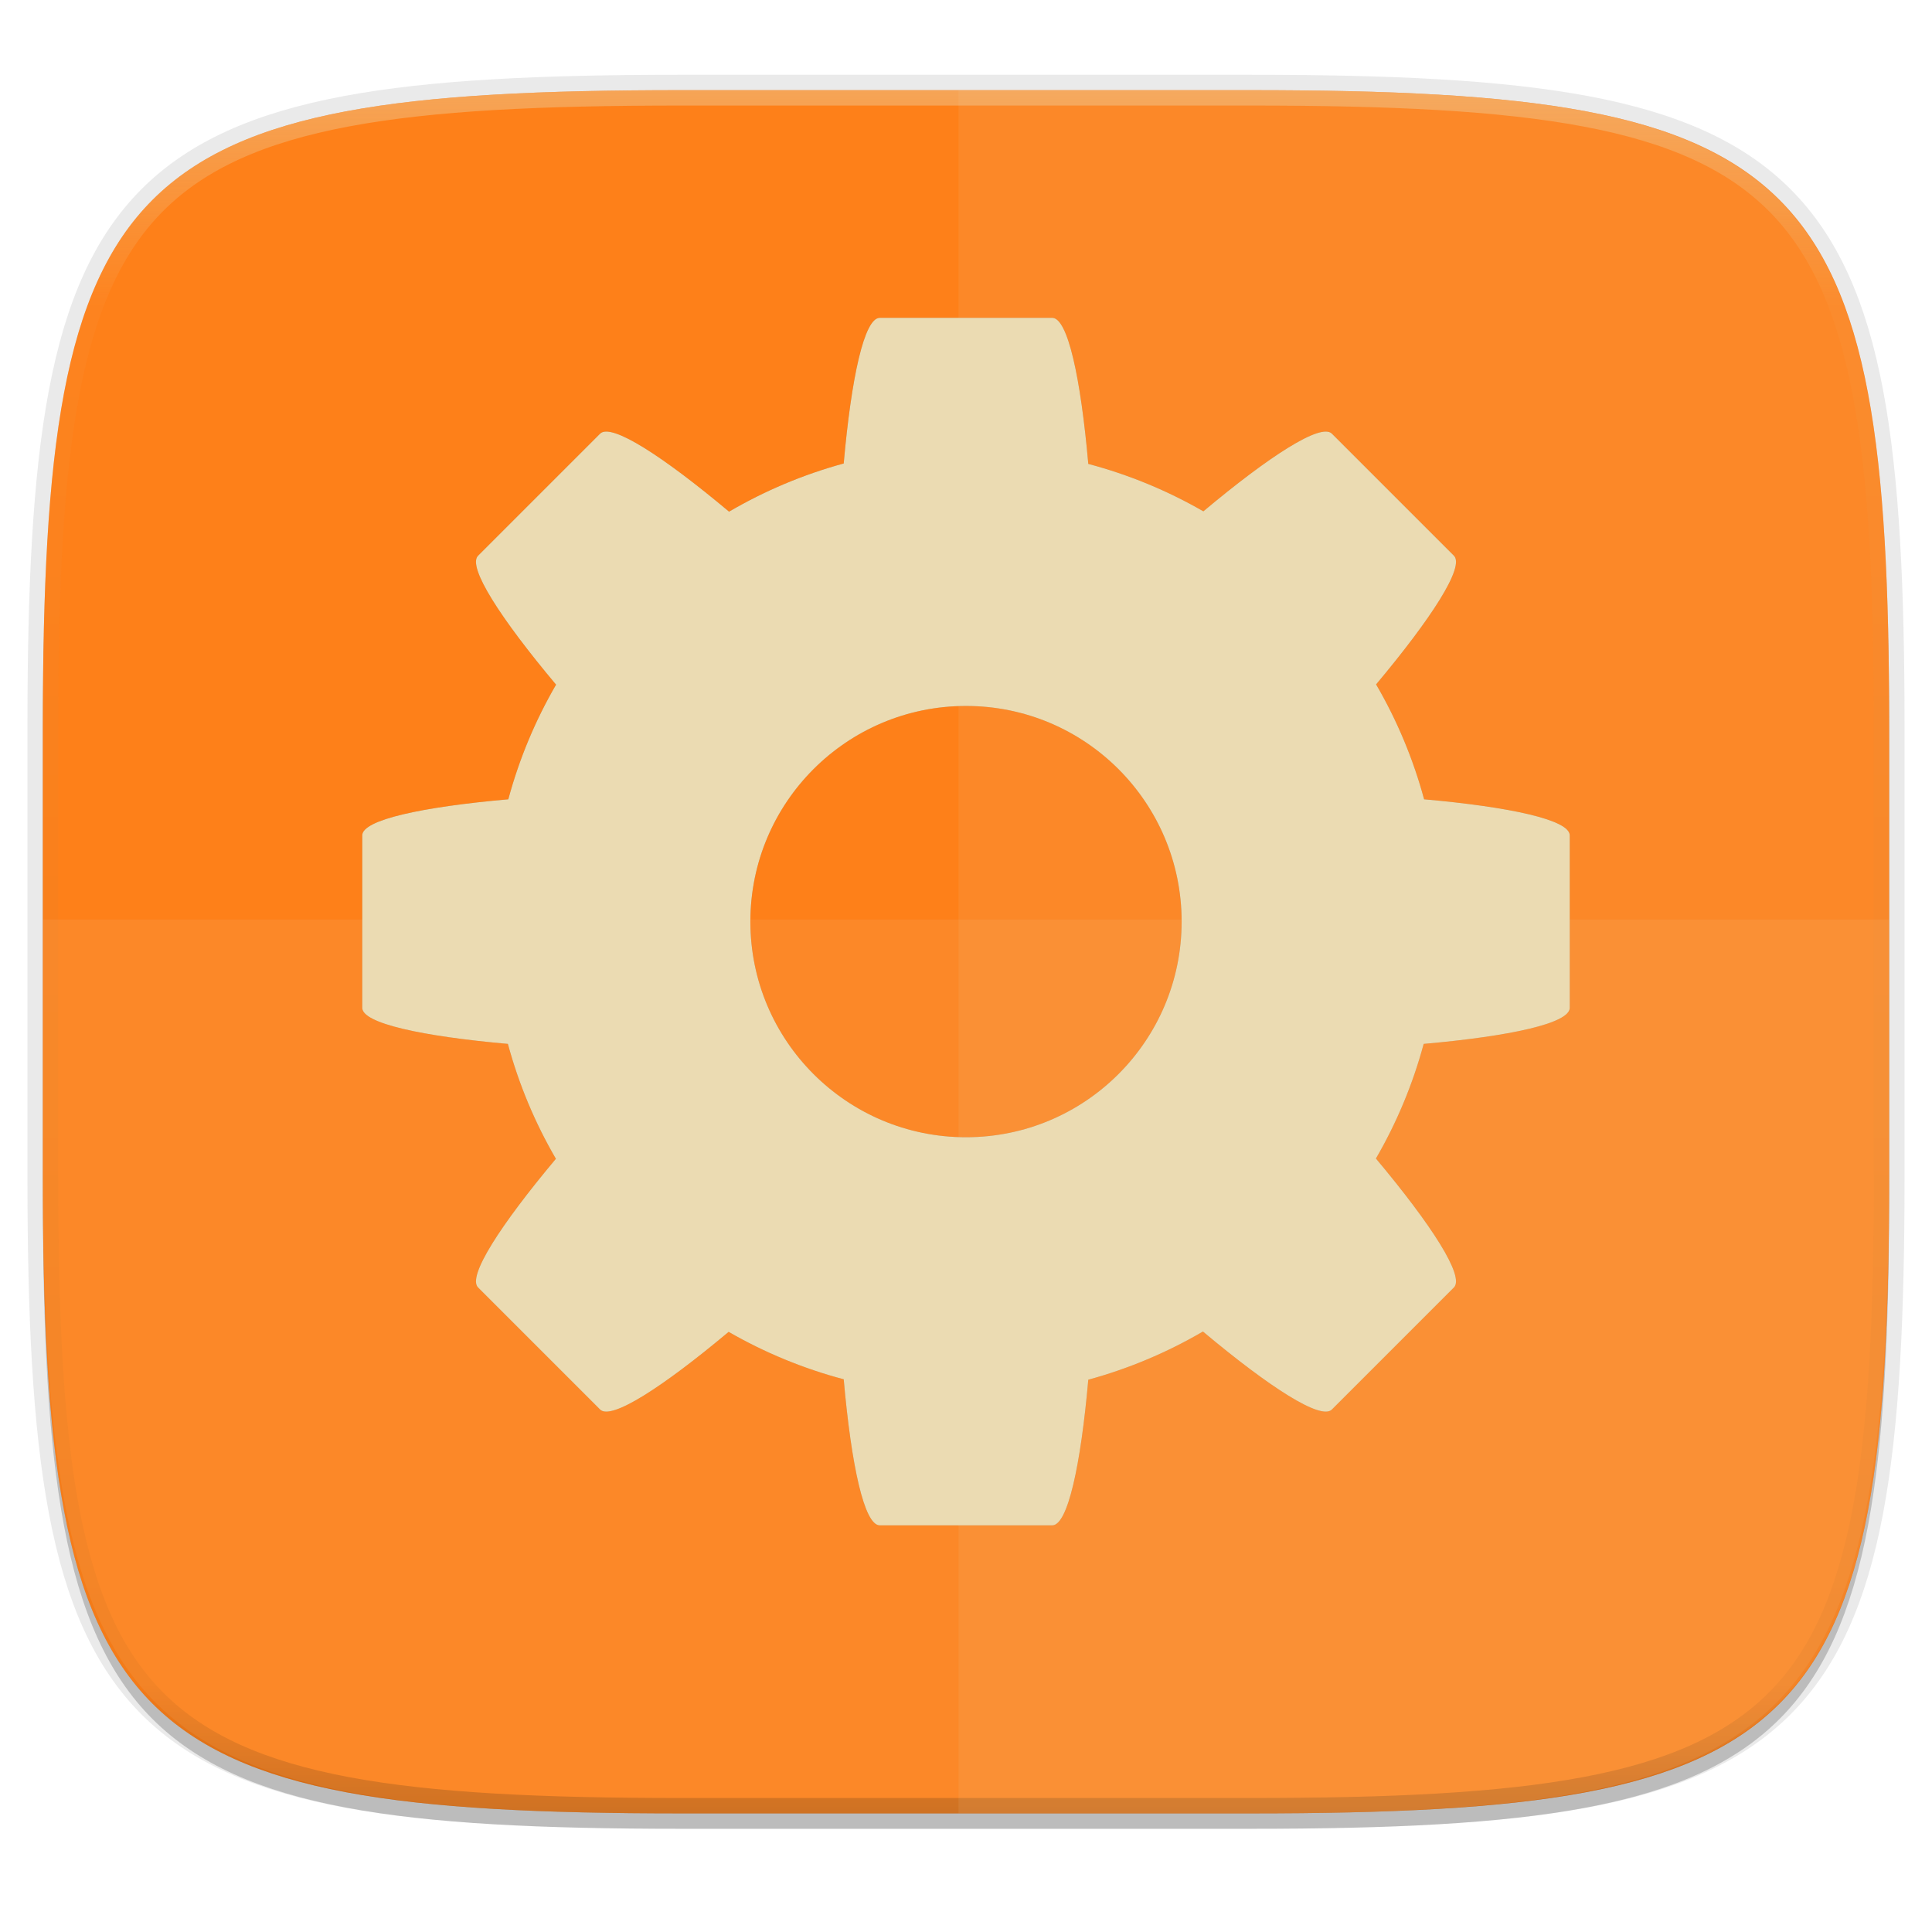
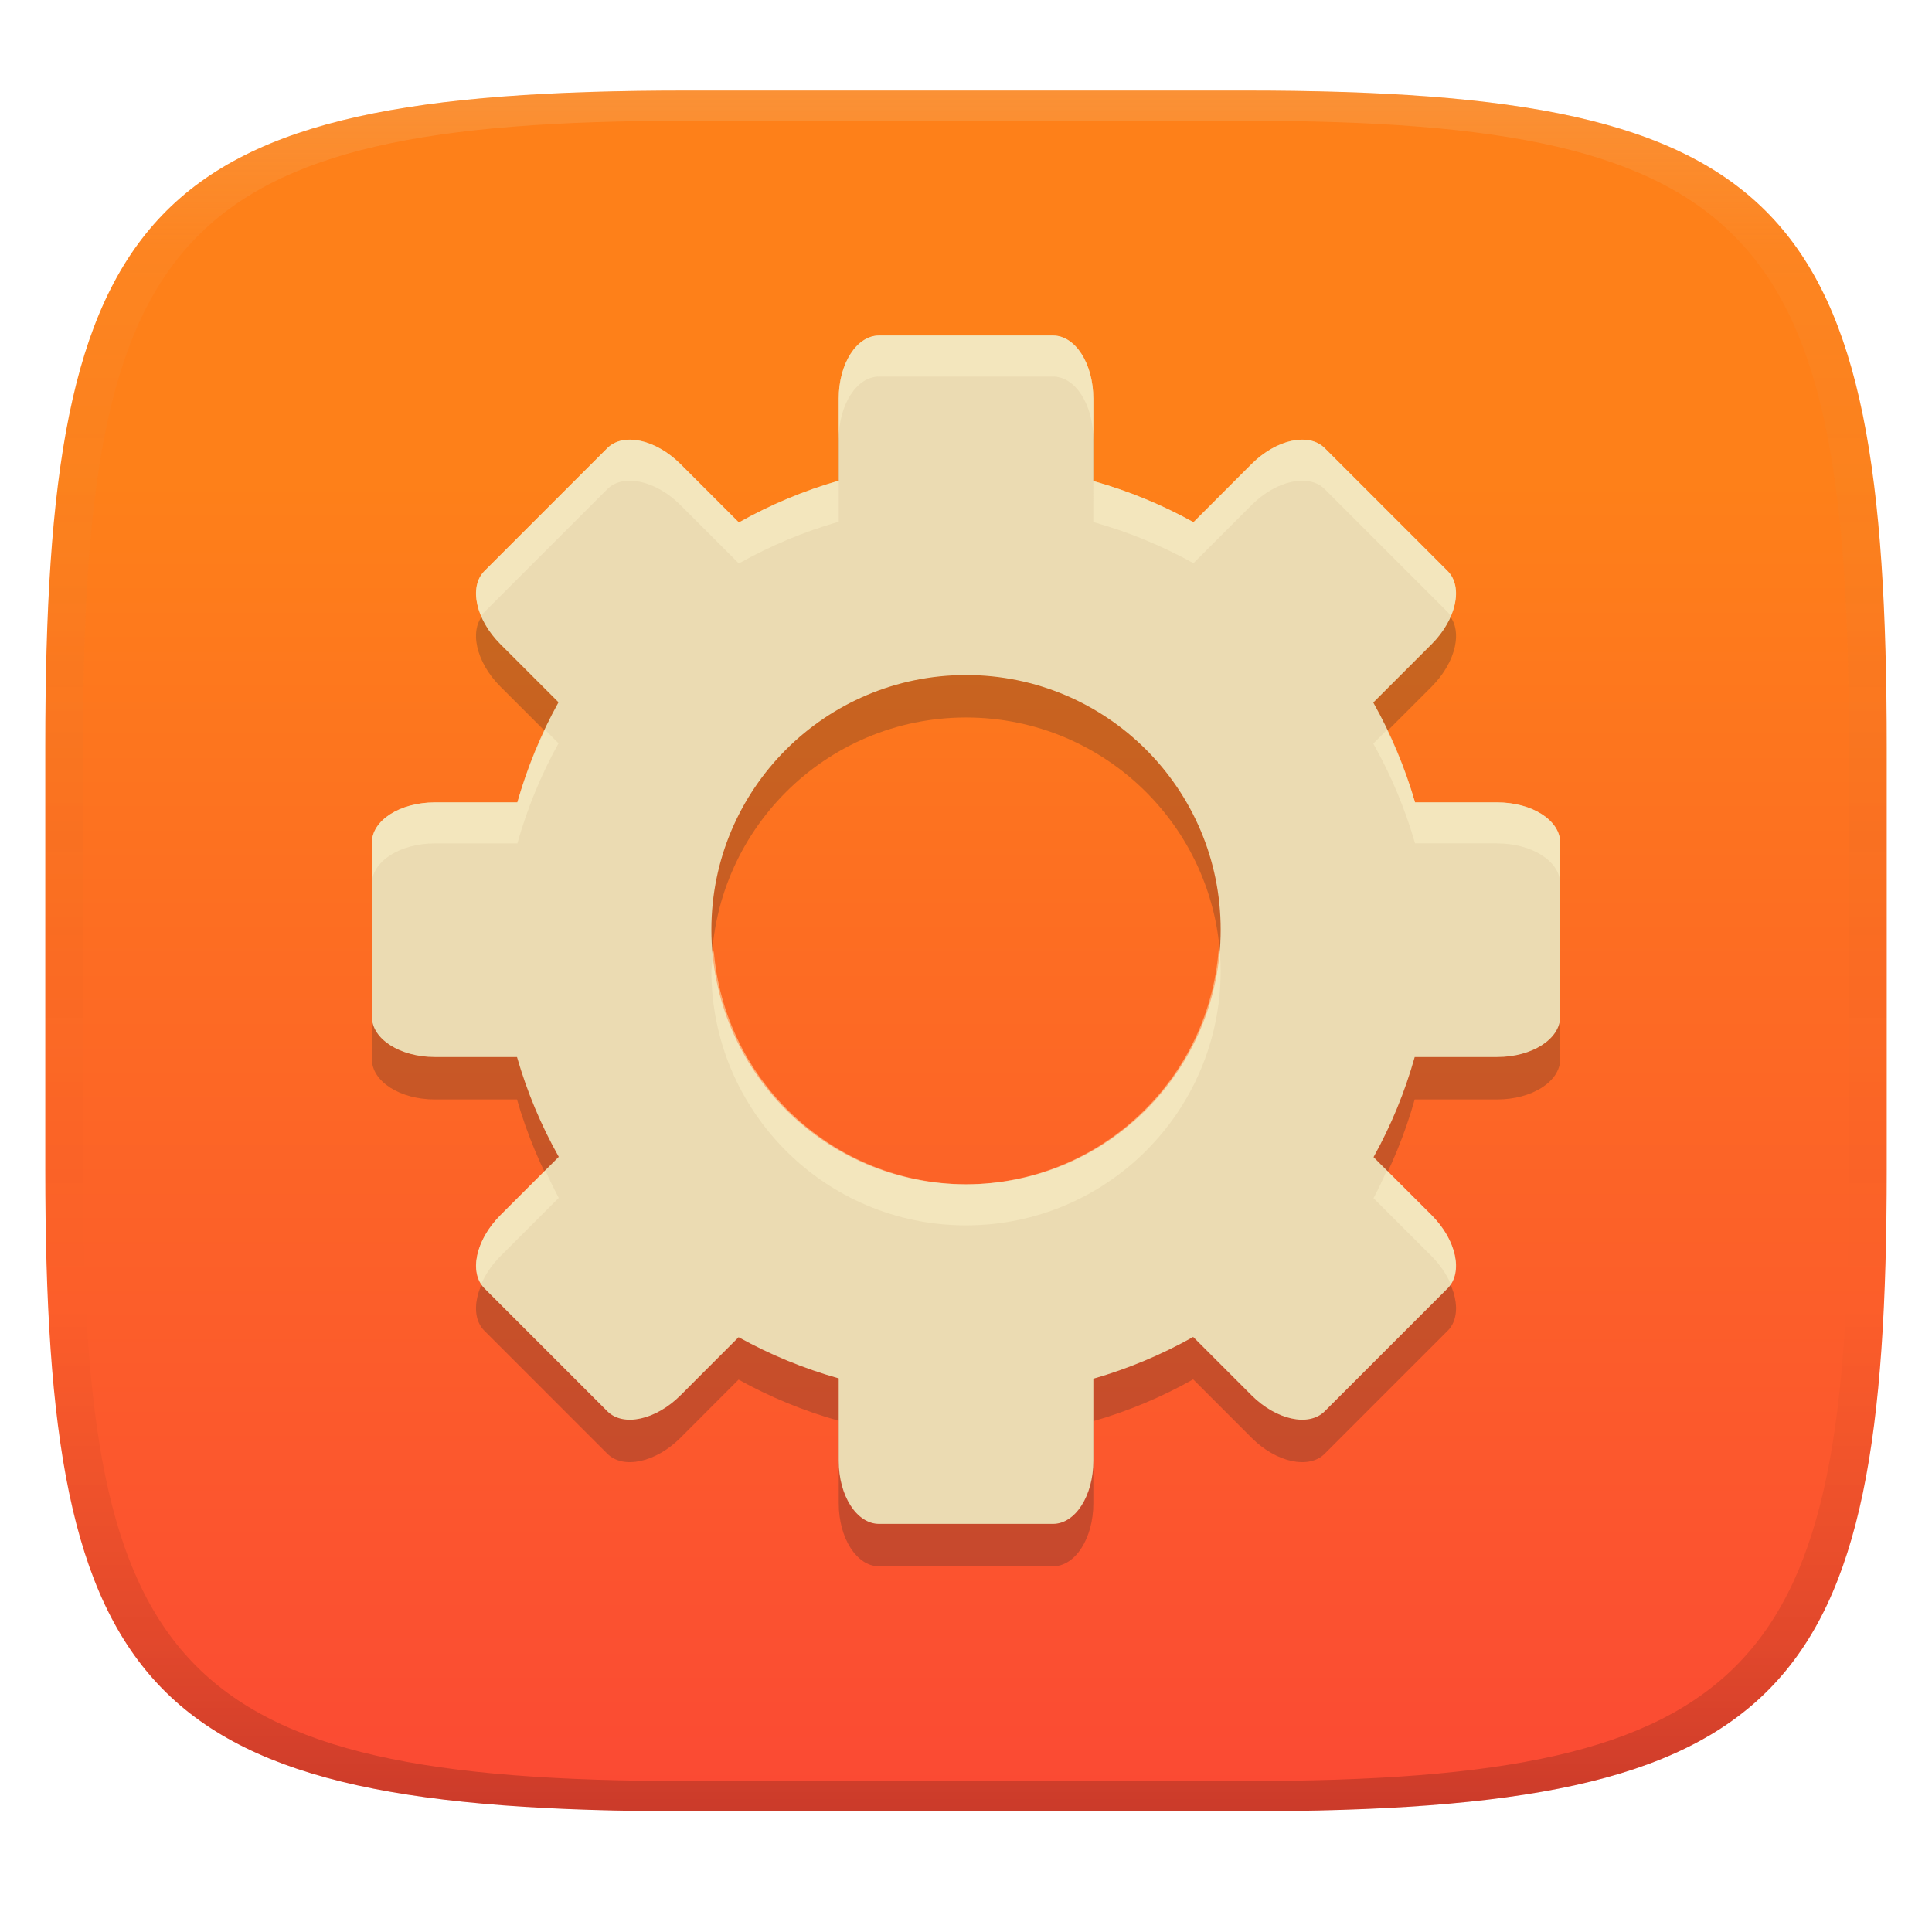
- <svg xmlns="http://www.w3.org/2000/svg" width="256" height="256" clip-rule="evenodd" fill-rule="evenodd" image-rendering="optimizeQuality" shape-rendering="geometricPrecision" text-rendering="geometricPrecision">
+ <svg xmlns="http://www.w3.org/2000/svg" width="256" height="256" version="1.1">
  <defs>
-     <linearGradient id="linearGradient1108" x1="296" x2="296" y1="-212" y2="236" gradientUnits="userSpaceOnUse">
-       <stop offset="0" stop-color="#ebdbb2" />
-       <stop offset=".125" stop-color="#ebdbb2" stop-opacity=".098" />
-       <stop offset=".925" stop-opacity=".098" />
-       <stop offset="1" stop-opacity=".498" />
+     <linearGradient id="linearGradient31" x1=".5" x2=".5" y2="1" gradientTransform="matrix(244,0,0,228,5.986,12)" gradientUnits="userSpaceOnUse">
+       <stop stop-color="#ebdbb2" stop-opacity=".2" offset="0" />
+       <stop stop-color="#ebdbb2" stop-opacity=".05" offset=".1" />
+       <stop stop-opacity="0" offset=".704" />
+       <stop stop-opacity=".1" offset=".897" />
+       <stop stop-opacity=".2" offset="1" />
    </linearGradient>
-     <clipPath id="clipPath1082-3-361">
-       <path d="M361.938-212C507.235-212 528-191.287 528-46.125v116.25C528 215.286 507.235 236 361.937 236H214.063C68.766 236 48 215.286 48 70.125v-116.25C48-191.287 68.765-212 214.063-212z" fill="#b16286" />
-     </clipPath>
+     <linearGradient id="linearGradient6" x1="140" x2="140" y1="12" y2="240" gradientUnits="userSpaceOnUse">
+       <stop stop-color="#fe8019" offset=".226" />
+       <stop stop-color="#fb4934" offset="1" />
+     </linearGradient>
  </defs>
-   <path transform="matrix(1.01937 0 0 1.01937 0 8.31)" d="M162.537 5.568c72.648 0 83.031 10.357 83.031 82.938v58.125c0 72.58-10.383 82.937-83.031 82.937H88.599c-72.648 0-83.031-10.357-83.031-82.937V88.506c0-72.581 10.383-82.938 83.031-82.938z" filter="url(#filter939)" opacity=".2" />
-   <path d="M165.685 11.947c74.055 0 84.64 10.557 84.64 84.544v59.25c0 73.987-10.585 84.544-84.64 84.544h-75.37c-74.055 0-84.64-10.557-84.64-84.543V96.49c0-73.987 10.585-84.544 84.64-84.544z" fill="none" opacity=".1" stroke-linecap="round" stroke-linejoin="round" stroke-width="4.077" stroke="#282828" />
-   <path transform="matrix(1.01937 0 0 1.01937 0 8.31)" d="M162.537 3.568c72.648 0 83.031 10.357 83.031 82.938v58.125c0 72.58-10.383 82.937-83.031 82.937H88.599c-72.648 0-83.031-10.357-83.031-82.937V86.506c0-72.581 10.383-82.938 83.031-82.938z" filter="url(#filter4569)" opacity=".1" />
-   <path d="M165.685 11.947c74.055 0 84.64 10.557 84.64 84.544v59.25c0 73.987-10.585 84.544-84.64 84.544h-75.37c-74.055 0-84.64-10.557-84.64-84.543V96.49c0-73.987 10.585-84.544 84.64-84.544z" fill="#fe8019" />
-   <path transform="matrix(.50968 0 0 .50968 -18.789 120)" d="M361.938-212C507.235-212 528-191.287 528-46.125v116.25C528 215.286 507.235 236 361.937 236H214.063C68.766 236 48 215.286 48 70.125v-116.25C48-191.287 68.765-212 214.063-212z" clip-path="url(#clipPath1082-3-361)" fill="none" opacity=".4" stroke-linecap="round" stroke-linejoin="round" stroke-width="8" stroke="url(#linearGradient1108)" />
-   <g transform="matrix(1.00814 0 0 1.00814 -2.367 -5.698)" fill="#282828" filter="url(#filter877)" opacity=".3">
-     <path d="M117.978 47.428c-2.04 0-3.74 7.88-4.738 19.14a62.35 62.35 0 0 0-15.067 6.333c-8.704-7.295-15.503-11.698-16.95-10.251L65.184 78.69c-1.447 1.446 2.956 8.245 10.25 16.95a62.35 62.35 0 0 0-6.276 15.066c-11.293.997-19.197 2.695-19.197 4.738v22.673c0 2.04 7.88 3.74 19.141 4.738a62.35 62.35 0 0 0 6.31 15.1c-7.277 8.688-11.673 15.471-10.229 16.916l16.042 16.041c1.443 1.444 8.217-2.942 16.893-10.207a62.35 62.35 0 0 0 15.123 6.233c.997 11.293 2.694 19.196 4.738 19.196h22.672c2.04 0 3.74-7.88 4.739-19.14a62.35 62.35 0 0 0 15.067-6.333c8.703 7.295 15.502 11.698 16.949 10.251l16.041-16.04c1.446-1.447-2.957-8.246-10.251-16.95a62.35 62.35 0 0 0 6.277-15.067c11.292-.997 19.196-2.695 19.196-4.738v-22.673c0-2.04-7.88-3.74-19.141-4.738a62.35 62.35 0 0 0-6.31-15.1c7.278-8.688 11.674-15.471 10.229-16.916L177.405 62.65c-1.444-1.444-8.218 2.942-16.894 10.207a62.35 62.35 0 0 0-15.122-6.233c-.997-11.293-2.695-19.196-4.739-19.196zm11.336 51.013a28.34 28.34 0 0 1 28.34 28.34 28.34 28.34 0 0 1-28.34 28.341 28.34 28.34 0 0 1-28.34-28.34 28.34 28.34 0 0 1 28.34-28.341z" />
-   </g>
-   <path d="M116.571 42.116c-2.056 0-3.77 7.944-4.776 19.297a62.857 62.857 0 0 0-15.19 6.384c-8.775-7.354-15.629-11.793-17.087-10.335L63.346 73.634c-1.458 1.458 2.98 8.313 10.335 17.087a62.857 62.857 0 0 0-6.328 15.19C55.968 106.916 48 108.627 48 110.688v22.857c0 2.057 7.944 3.77 19.297 4.777a62.857 62.857 0 0 0 6.361 15.223c-7.337 8.759-11.769 15.597-10.312 17.053l16.172 16.172c1.455 1.455 8.285-2.966 17.031-10.29a62.857 62.857 0 0 0 15.246 6.284c1.005 11.384 2.716 19.352 4.776 19.352h22.858c2.056 0 3.77-7.944 4.776-19.297a62.857 62.857 0 0 0 15.19-6.384c8.775 7.354 15.629 11.794 17.087 10.335l16.172-16.172c1.458-1.458-2.98-8.312-10.335-17.087a62.857 62.857 0 0 0 6.328-15.19c11.385-1.005 19.353-2.716 19.353-4.776v-22.857c0-2.057-7.944-3.771-19.297-4.777a62.857 62.857 0 0 0-6.361-15.223c7.337-8.76 11.769-15.597 10.312-17.054l-16.172-16.172c-1.455-1.455-8.285 2.966-17.031 10.29a62.857 62.857 0 0 0-15.246-6.283c-1.005-11.385-2.716-19.353-4.776-19.353zM128 93.545a28.571 28.571 0 0 1 28.571 28.571A28.571 28.571 0 0 1 128 150.688a28.571 28.571 0 0 1-28.571-28.572A28.571 28.571 0 0 1 128 93.545z" fill="#ebdbb2" />
-   <path d="M90.315 240.285c-74.055 0-84.64-10.952-84.64-87.711v-30.735h244.65v30.735c0 76.759-10.585 87.711-84.64 87.711z" fill="#ebdbb2" opacity=".1" />
-   <path d="M127.013 11.947v228.338h37.989c74.653 0 85.322-10.557 85.322-84.543V96.49c0-73.987-10.669-84.544-85.322-84.544z" fill="#ebdbb2" opacity=".1" />
+   <path d="m165 12c72 0 85 15 85 87v56c0 70-13 85-85 85h-74c-72 0-85-15-85-85v-56c0-72 13-87 85-87z" fill="url(#linearGradient6)" style="isolation:isolate" />
+   <path d="m116.48 50.081c-2.964 0-5.348 3.723-5.348 8.357v10.874a61.86 61.86 0 0 0-13.224 5.536l-7.732-7.732c-3.276-3.276-7.602-4.216-9.698-2.12l-16.289 16.289c-2.096 2.096-1.157 6.422 2.12 9.698l7.699 7.689a61.86 61.86 0 0 0-5.455 13.272h-10.918c-4.639 0-8.362 2.384-8.362 5.348v23.044c0 2.964 3.723 5.348 8.357 5.348h10.874a61.86 61.86 0 0 0 5.536 13.224l-7.732 7.732c-3.276 3.276-4.216 7.602-2.12 9.698l16.289 16.289c2.096 2.096 6.422 1.157 9.698-2.12l7.689-7.699a61.86 61.86 0 0 0 13.272 5.455v10.918c0 4.639 2.384 8.362 5.348 8.362h23.044c2.964 0 5.348-3.723 5.348-8.357v-10.874a61.86 61.86 0 0 0 13.224-5.536l7.732 7.732c3.276 3.276 7.602 4.216 9.698 2.12l16.289-16.289c2.096-2.096 1.157-6.422-2.12-9.698l-7.699-7.693a61.86 61.86 0 0 0 5.455-13.266h10.918c4.639 0 8.362-2.384 8.362-5.348v-23.044c0-2.964-3.723-5.348-8.357-5.348h-10.874a61.86 61.86 0 0 0-5.536-13.224l7.732-7.732c3.276-3.276 4.216-7.602 2.12-9.698l-16.289-16.289c-2.096-2.096-6.422-1.157-9.698 2.12l-7.689 7.699a61.86 61.86 0 0 0-13.272-5.455v-10.918c0-4.639-2.384-8.362-5.348-8.362h-23.044zm11.523 44.989a33.742 33.742 0 0 1 33.742 33.742 33.742 33.742 0 0 1-33.742 33.742 33.742 33.742 0 0 1-33.742-33.742 33.742 33.742 0 0 1 33.742-33.742z" fill="#282828" opacity=".25" stroke-width="5.624" />
+   <path d="m116.48 44.458c-2.964 0-5.348 3.723-5.348 8.357v10.876a61.86 61.86 0 0 0-13.227 5.534l-7.732-7.732c-3.273-3.273-7.598-4.212-9.695-2.12l-16.292 16.292c-2.092 2.098-1.153 6.422 2.12 9.695l7.699 7.693a61.86 61.86 0 0 0-5.455 13.266h-10.921c-4.634 0-8.357 2.384-8.357 5.348v23.046c0 2.964 3.723 5.348 8.357 5.348h10.876a61.86 61.86 0 0 0 5.534 13.227l-7.732 7.732c-3.273 3.273-4.212 7.598-2.12 9.695l16.292 16.292c2.098 2.092 6.422 1.153 9.695-2.12l7.693-7.699a61.86 61.86 0 0 0 13.266 5.455v10.921c0 4.634 2.384 8.357 5.348 8.357h23.046c2.964 0 5.348-3.723 5.348-8.357v-10.876a61.86 61.86 0 0 0 13.227-5.534l7.732 7.732c3.273 3.273 7.598 4.212 9.695 2.12l16.292-16.292c2.092-2.098 1.153-6.422-2.12-9.695l-7.699-7.693a61.86 61.86 0 0 0 5.455-13.266h10.921c4.634 0 8.357-2.384 8.357-5.348v-23.046c0-2.964-3.723-5.348-8.357-5.348h-10.876a61.86 61.86 0 0 0-5.534-13.227l7.732-7.732c3.273-3.273 4.212-7.598 2.12-9.695l-16.292-16.292c-2.098-2.092-6.422-1.153-9.695 2.12l-7.693 7.699a61.86 61.86 0 0 0-13.266-5.455v-10.921c0-4.634-2.384-8.357-5.348-8.357zm11.523 44.989a33.742 33.742 0 0 1 33.742 33.742 33.742 33.742 0 0 1-33.742 33.742 33.742 33.742 0 0 1-33.742-33.742 33.742 33.742 0 0 1 33.742-33.742z" fill="#ebdbb2" stroke-width="5.624" />
+   <path d="m116.48 44.456c-2.964 0-5.348 3.724-5.348 8.357v5.438c0-4.634 2.384-8.355 5.348-8.355h23.045c2.964 0 5.348 3.722 5.348 8.355v-5.438c0-4.634-2.384-8.355-5.348-8.355zm-32.877 13.803c-1.24-0.031-2.34 0.327-3.127 1.111l-16.291 16.293c-1.359 1.362-1.421 3.663-0.414 6.006 0.129-0.195 0.246-0.4 0.414-0.568l16.291-16.291c2.098-2.092 6.422-1.154 9.695 2.119l7.732 7.732a61.86 61.86 0 0 1 13.229-5.533v-5.438a61.86 61.86 0 0 0-13.229 5.533l-7.732-7.732c-2.046-2.046-4.502-3.18-6.568-3.232zm88.799 0c-2.067 0.052-4.523 1.187-6.568 3.232l-7.693 7.699a61.86 61.86 0 0 0-13.268-5.455v5.438a61.86 61.86 0 0 1 13.268 5.455l7.693-7.699c3.273-3.273 7.596-4.211 9.693-2.119l16.293 16.291c0.168 0.168 0.285 0.373 0.414 0.568 1.007-2.342 0.944-4.644-0.414-6.006l-16.293-16.293c-0.787-0.784-1.885-1.143-3.125-1.111zm-100.16 38.465a61.86 61.86 0 0 0-3.689 9.594h-10.92c-4.634 0-8.357 2.384-8.357 5.348v5.438c0-2.964 3.724-5.348 8.357-5.348h10.92a61.86 61.86 0 0 1 5.455-13.266zm111.51 0.019-1.785 1.785a61.86 61.86 0 0 1 5.535 13.227h10.875c4.634 0 8.357 2.384 8.357 5.348v-5.438c0-2.964-3.724-5.348-8.357-5.348h-10.875a61.86 61.86 0 0 0-3.75-9.574zm-22.219 28.32a33.742 33.742 0 0 1-33.529 31.867 33.742 33.742 0 0 1-33.436-31.023 33.742 33.742 0 0 0-0.307 2.719 33.742 33.742 0 0 0 33.742 33.742 33.742 33.742 0 0 0 33.74-33.742 33.742 33.742 0 0 0-0.211-3.562zm-89.279 30.006-5.949 5.949c-3.01 3.01-4.014 6.888-2.533 9.127 0.544-1.265 1.386-2.542 2.533-3.689l7.732-7.732a61.86 61.86 0 0 1-1.783-3.654zm111.51 0.021a61.86 61.86 0 0 1-1.766 3.672l7.697 7.693c1.148 1.148 1.992 2.425 2.535 3.689 1.48-2.239 0.475-6.117-2.535-9.127z" fill="#fbf1c7" opacity=".5" />
+   <path d="m91 12c-72 0-85 15-85 87v56c0 70 13 85 85 85h74c72 0 85-15 85-85v-56c0-72-13-87-85-87zm0 4h74c68 0 80 15 80 83v56c0 66-12 81-80 81h-74c-68 0-80-15-80-81v-56c0-68 12-83 80-83z" fill="url(#linearGradient31)" style="isolation:isolate" />
</svg>
